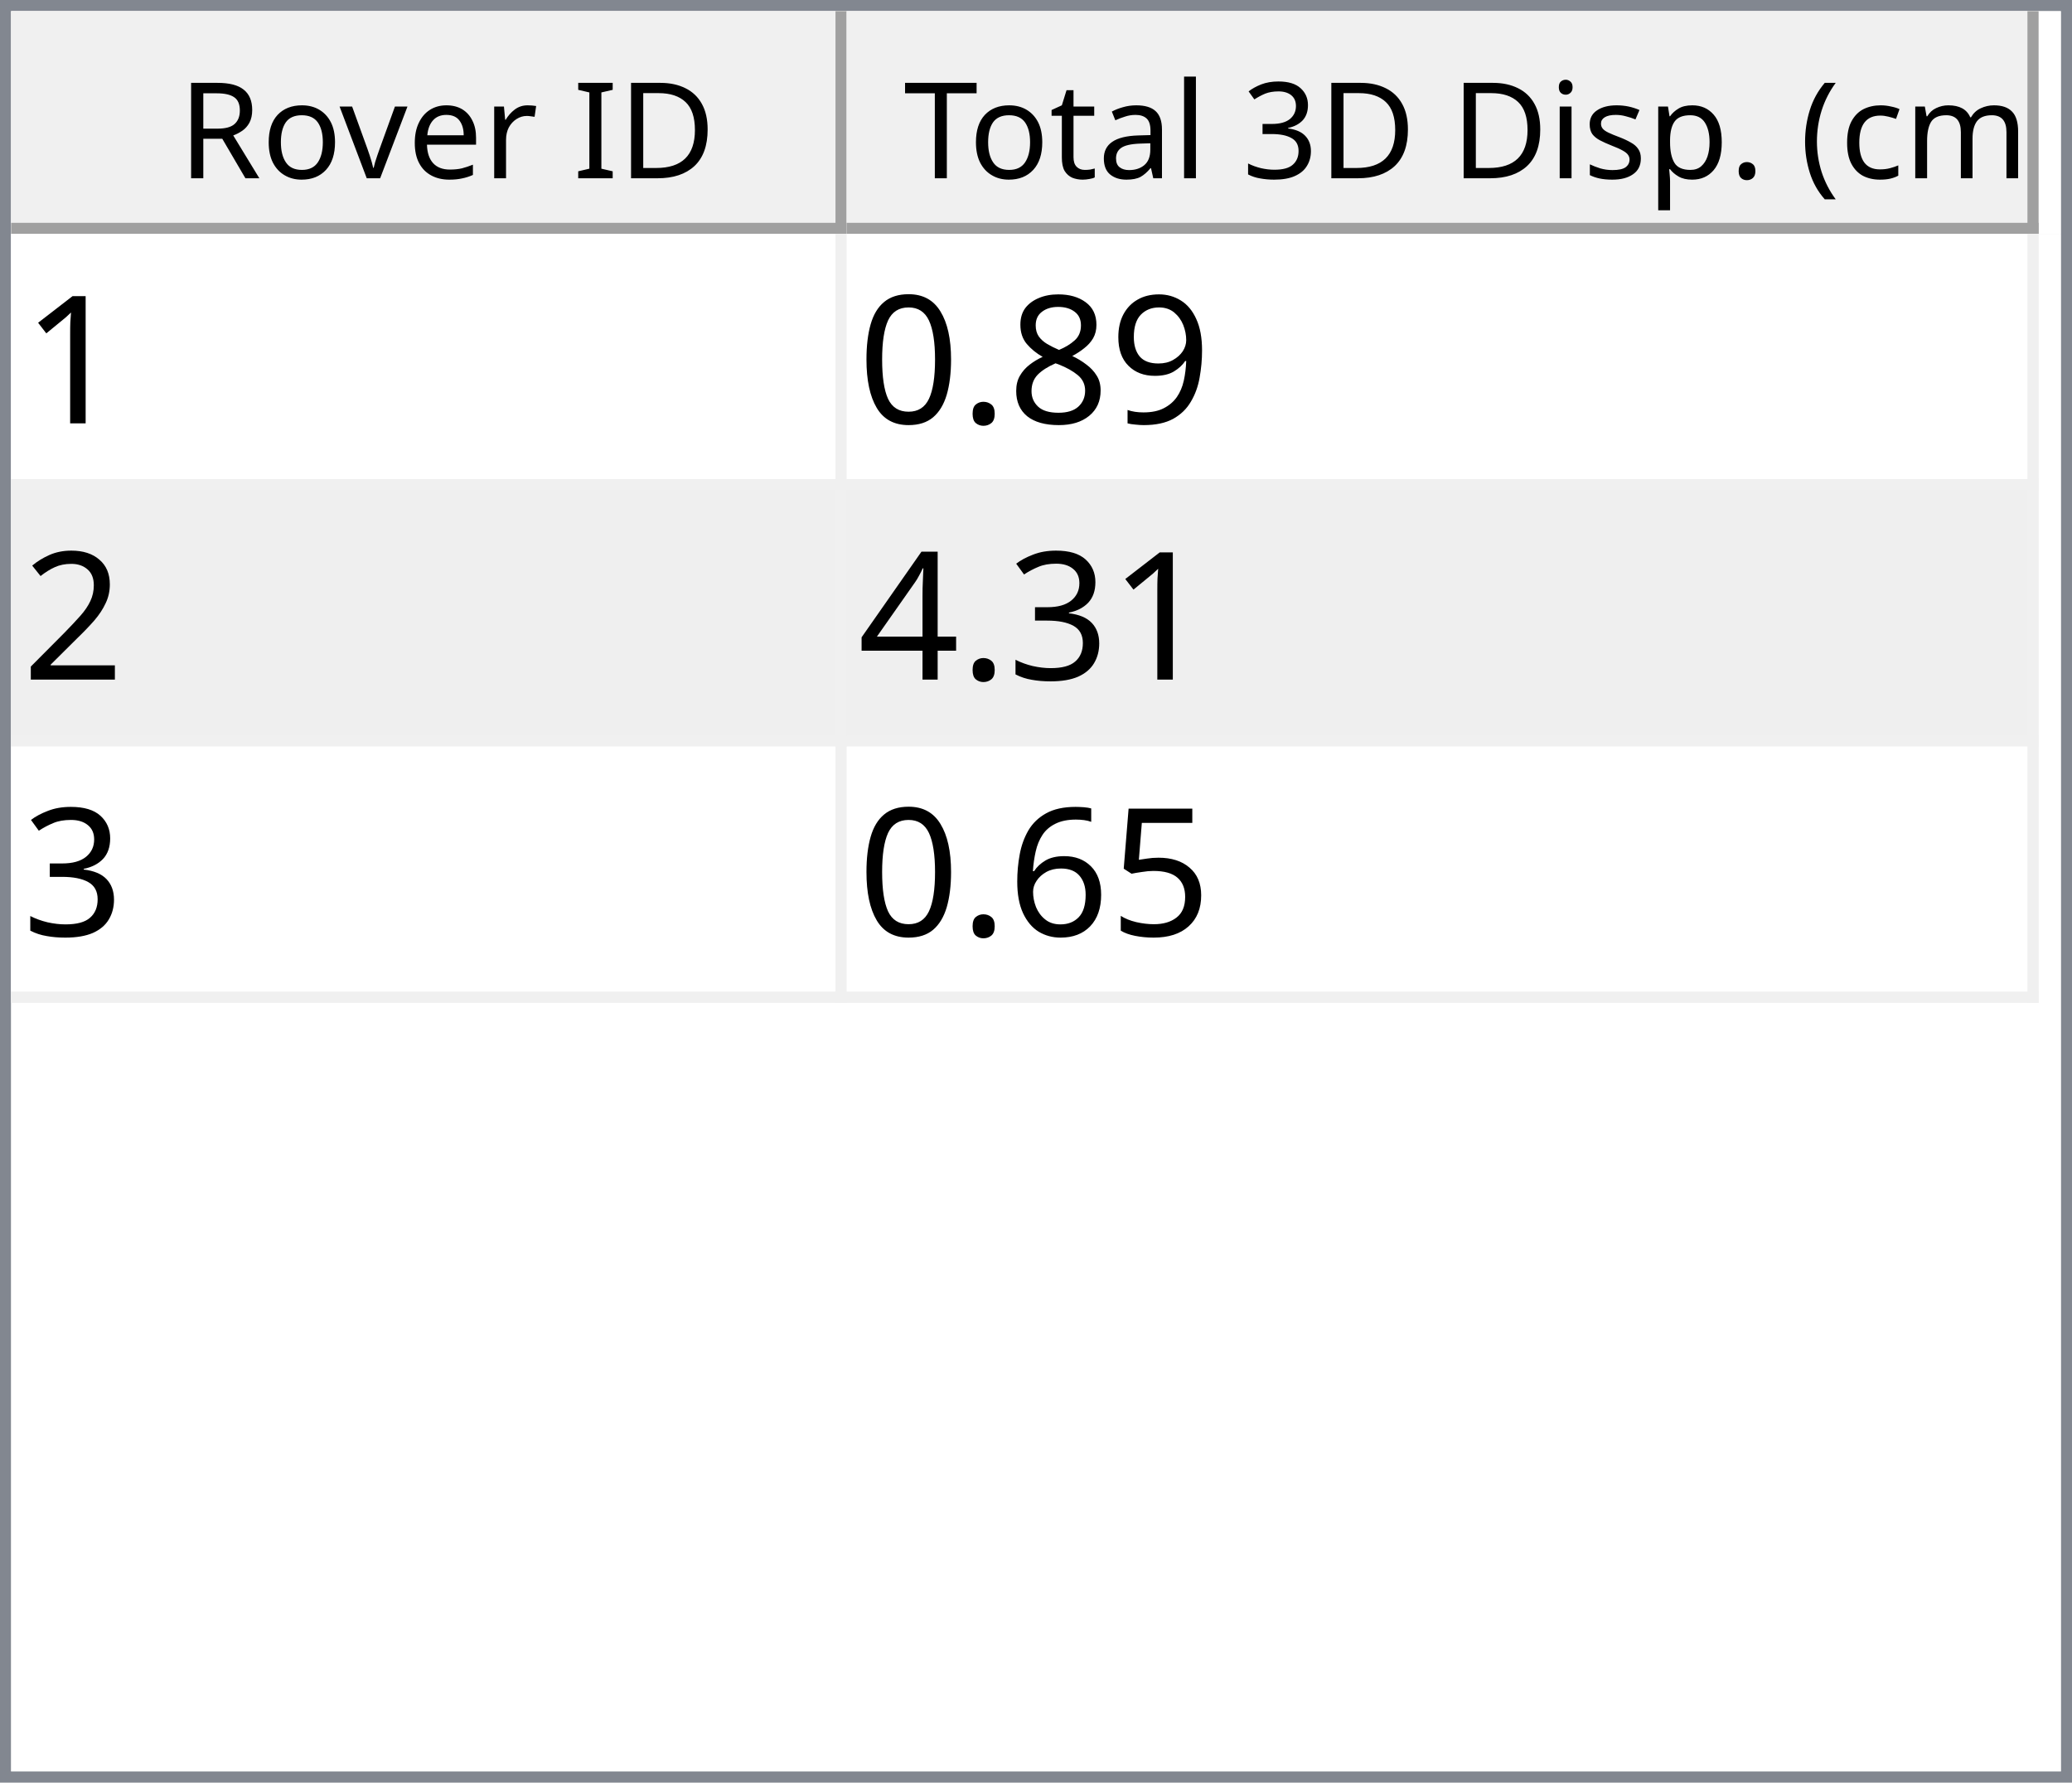
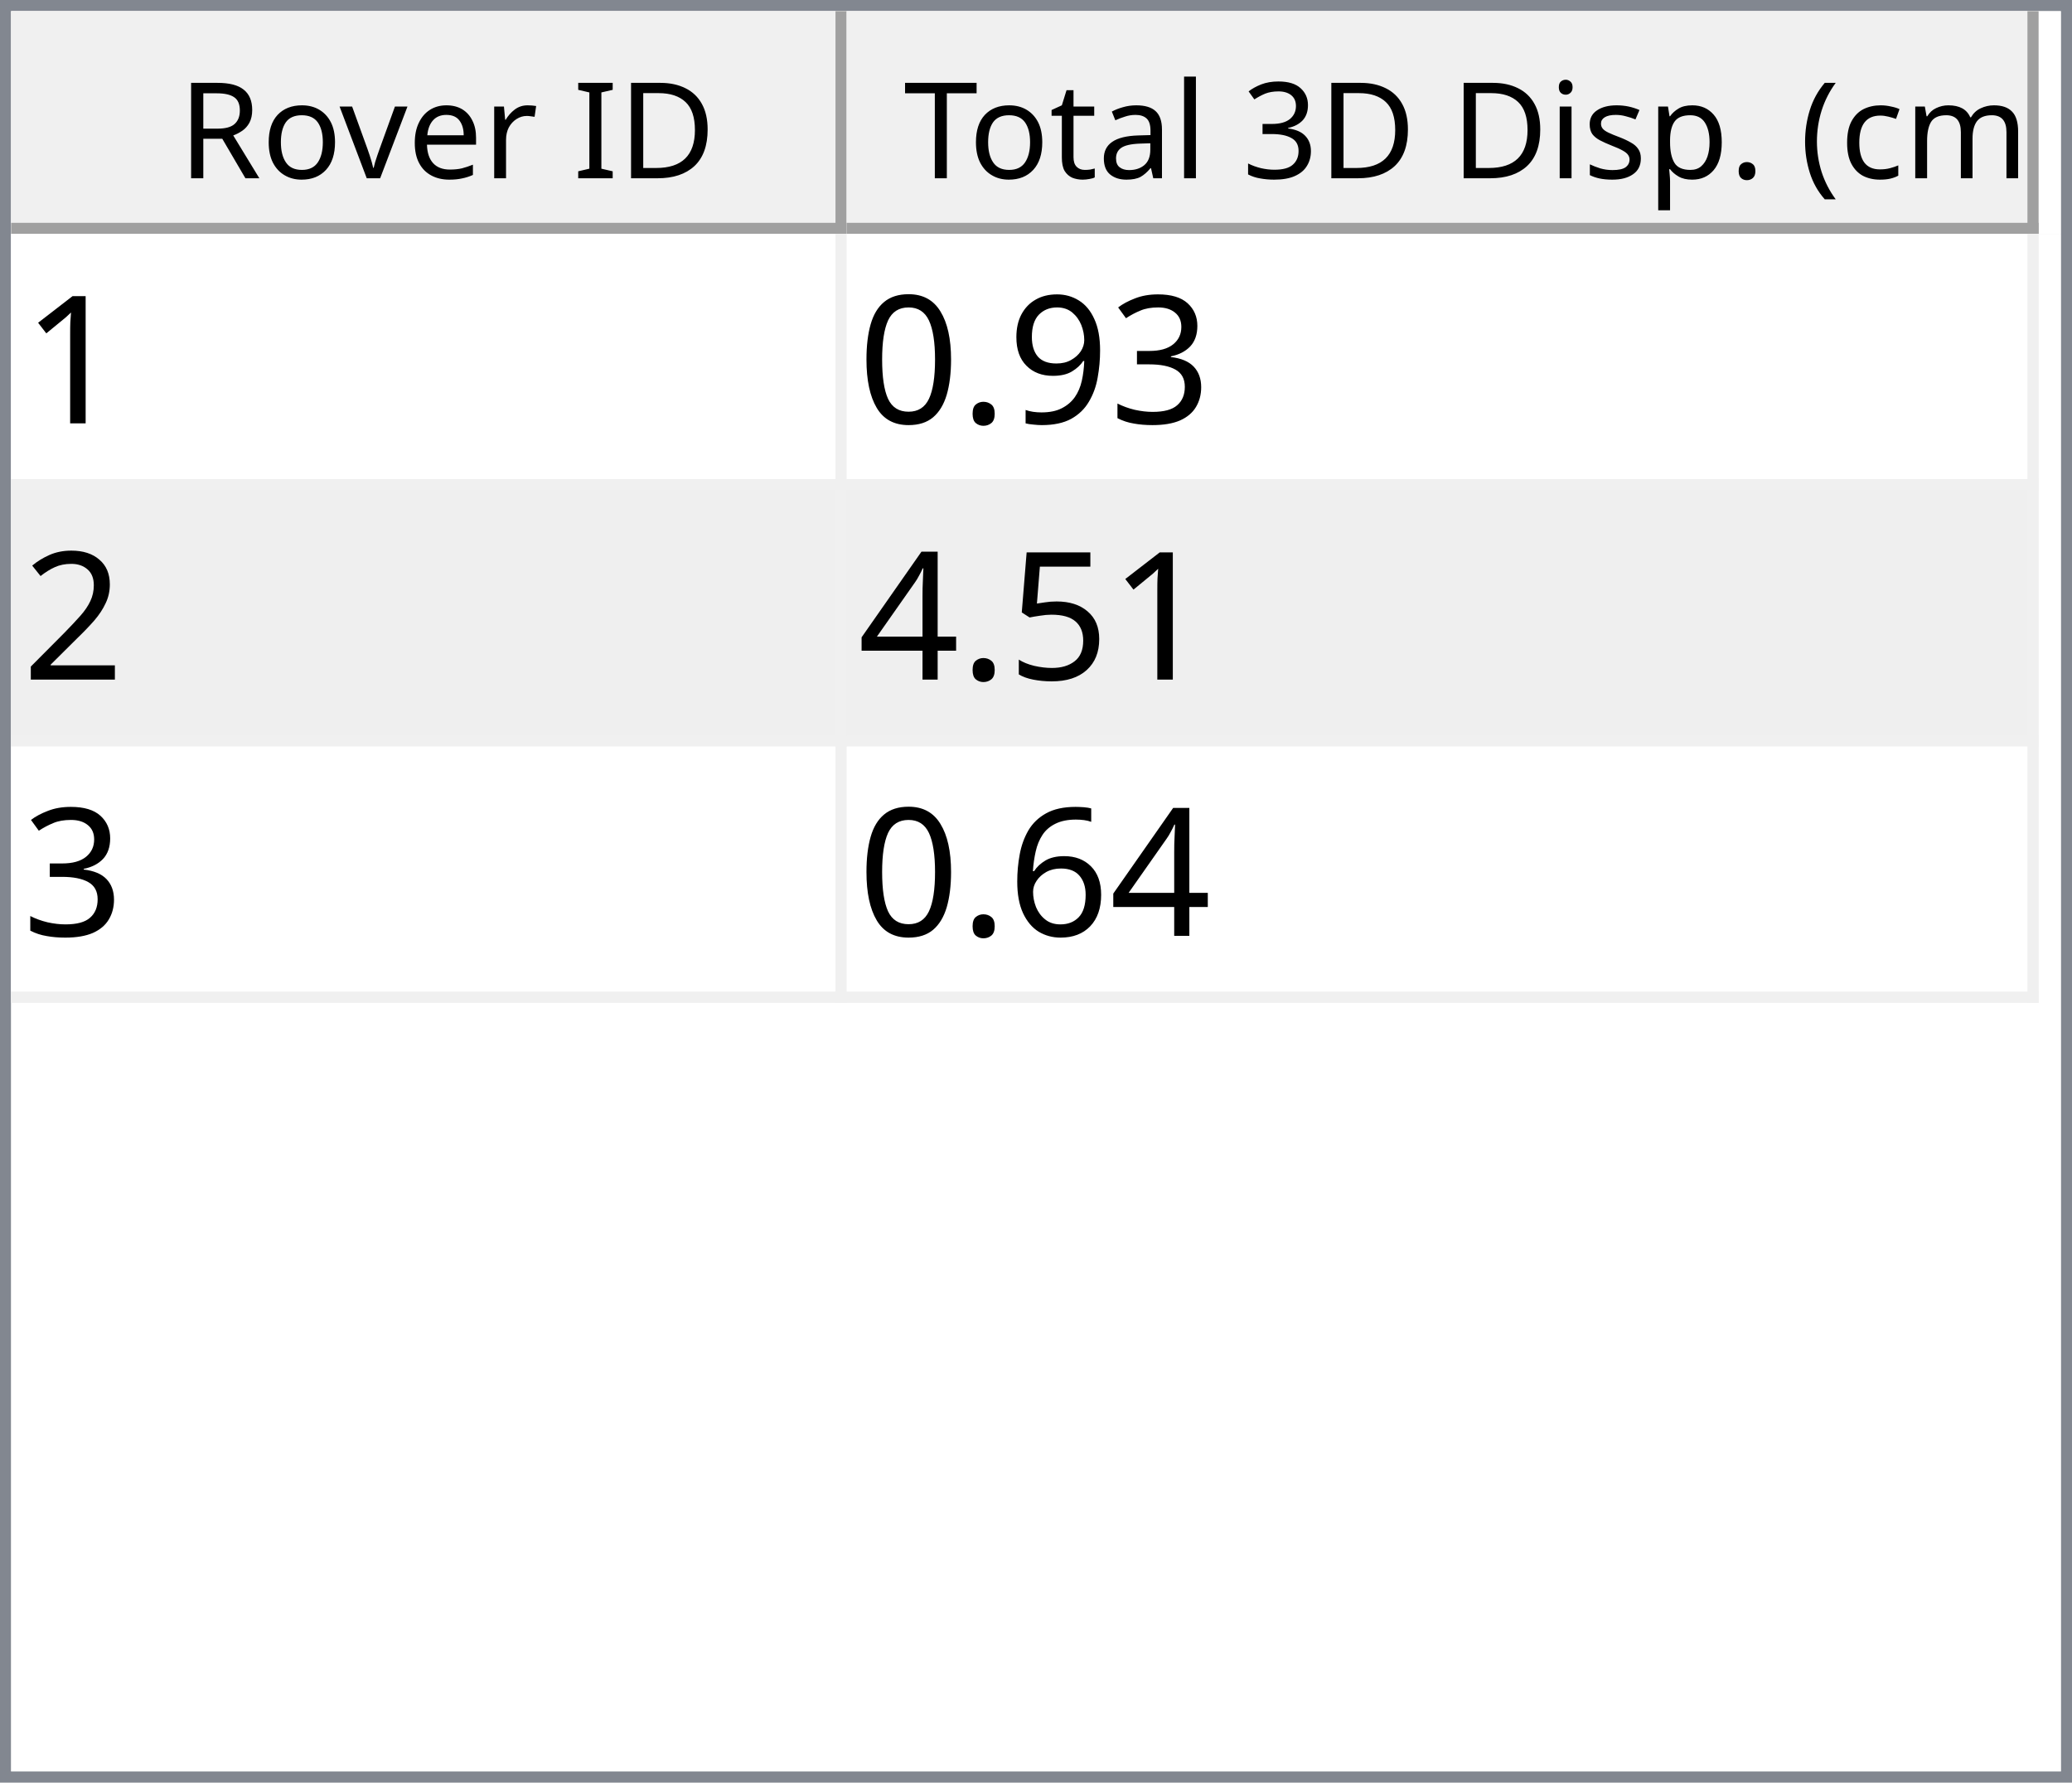
<svg xmlns="http://www.w3.org/2000/svg" style="fill-opacity:1; color-rendering:auto; color-interpolation:auto; text-rendering:auto; stroke:black; stroke-linecap:square; stroke-miterlimit:10; shape-rendering:auto; stroke-opacity:1; fill:black; stroke-dasharray:none; font-weight:normal; stroke-width:1; font-family:'Dialog'; font-style:normal; stroke-linejoin:miter; font-size:12px; stroke-dashoffset:0; image-rendering:auto;" width="186" height="160">
  <defs id="genericDefs" />
  <g>
    <defs id="defs1">
      <clipPath clipPathUnits="userSpaceOnUse" id="clipPath1">
        <path d="M0 0 L186 0 L186 160 L0 160 L0 0 Z" />
      </clipPath>
      <clipPath clipPathUnits="userSpaceOnUse" id="clipPath2">
        <path d="M0 0 L0 160 L186 160 L186 0 Z" />
      </clipPath>
      <clipPath clipPathUnits="userSpaceOnUse" id="clipPath3">
        <path d="M0 0 L0 20 L184 20 L184 0 Z" />
      </clipPath>
      <clipPath clipPathUnits="userSpaceOnUse" id="clipPath4">
        <path d="M0 0 L0 20 L75 20 L75 0 Z" />
      </clipPath>
      <clipPath clipPathUnits="userSpaceOnUse" id="clipPath5">
        <path d="M1 1 L1 19 L74 19 L74 1 Z" />
      </clipPath>
      <clipPath clipPathUnits="userSpaceOnUse" id="clipPath6">
        <path d="M0 0 L0 18 L73 18 L73 0 Z" />
      </clipPath>
      <clipPath clipPathUnits="userSpaceOnUse" id="clipPath7">
        <path d="M-0.5 -0.5 L-0.5 19.5 L74.5 19.5 L74.5 -0.5 Z" />
      </clipPath>
      <clipPath clipPathUnits="userSpaceOnUse" id="clipPath8">
        <path d="M0 0 L0 20 L107 20 L107 0 Z" />
      </clipPath>
      <clipPath clipPathUnits="userSpaceOnUse" id="clipPath9">
        <path d="M1 1 L1 19 L106 19 L106 1 Z" />
      </clipPath>
      <clipPath clipPathUnits="userSpaceOnUse" id="clipPath10">
        <path d="M0 0 L0 18 L105 18 L105 0 Z" />
      </clipPath>
      <clipPath clipPathUnits="userSpaceOnUse" id="clipPath11">
        <path d="M-0.5 -0.5 L-0.5 19.5 L106.5 19.5 L106.5 -0.5 Z" />
      </clipPath>
      <clipPath clipPathUnits="userSpaceOnUse" id="clipPath12">
        <path d="M0 0 L0 138 L184 138 L184 0 Z" />
      </clipPath>
      <clipPath clipPathUnits="userSpaceOnUse" id="clipPath13">
        <path d="M0 0 L0 69 L182 69 L182 0 Z" />
      </clipPath>
      <clipPath clipPathUnits="userSpaceOnUse" id="clipPath14">
        <path d="M-0.5 -0.5 L-0.5 68.5 L181.5 68.5 L181.5 -0.5 Z" />
      </clipPath>
      <clipPath clipPathUnits="userSpaceOnUse" id="clipPath15">
        <path d="M0 0 L0 22 L74 22 L74 0 Z" />
      </clipPath>
      <clipPath clipPathUnits="userSpaceOnUse" id="clipPath16">
        <path d="M0 0 L0 22 L106 22 L106 0 Z" />
      </clipPath>
      <font horiz-adv-x="64.551" id="font1">
        <font-face ascent="107.91" descent="25.098" units-per-em="100" style="font-style:normal; font-family:Segoe UI; font-weight:normal;" />
        <missing-glyph horiz-adv-x="64.551" d="M8.109 0 L8.109 68.266 L56.453 68.266 L56.453 0 L8.109 0 ZM15.328 7.234 L49.219 7.234 L49.219 61.031 L15.328 61.031 L15.328 7.234 Z" />
        <glyph unicode="D" horiz-adv-x="70.117" d="M9.188 0 L9.188 70.016 L28.516 70.016 Q65.531 70.016 65.531 35.891 Q65.531 19.672 55.25 9.836 Q44.969 0 27.734 0 L9.188 0 ZM17.391 62.594 L17.391 7.422 L27.828 7.422 Q41.609 7.422 49.273 14.797 Q56.938 22.172 56.938 35.688 Q56.938 62.594 28.328 62.594 L17.391 62.594 Z" />
        <glyph unicode="I" horiz-adv-x="26.611" d="M17.391 0 L9.188 0 L9.188 70.016 L17.391 70.016 L17.391 0 Z" />
        <glyph unicode=" " horiz-adv-x="27.393" d="" />
        <glyph unicode="r" horiz-adv-x="34.766" d="M34.188 41.891 Q32.078 43.5 28.125 43.5 Q23 43.5 19.555 38.672 Q16.109 33.844 16.109 25.484 L16.109 0 L8.109 0 L8.109 50 L16.109 50 L16.109 39.703 L16.312 39.703 Q18.016 44.969 21.531 47.922 Q25.047 50.875 29.391 50.875 Q32.516 50.875 34.188 50.203 L34.188 41.891 Z" />
        <glyph unicode="e" horiz-adv-x="52.295" d="M48.297 23 L12.984 23 Q13.188 14.656 17.484 10.109 Q21.781 5.562 29.297 5.562 Q37.75 5.562 44.828 11.141 L44.828 3.609 Q38.234 -1.172 27.391 -1.172 Q16.797 -1.172 10.742 5.641 Q4.688 12.453 4.688 24.812 Q4.688 36.469 11.305 43.82 Q17.922 51.172 27.734 51.172 Q37.547 51.172 42.922 44.828 Q48.297 38.484 48.297 27.203 L48.297 23 ZM40.094 29.781 Q40.047 36.719 36.75 40.578 Q33.453 44.438 27.594 44.438 Q21.922 44.438 17.969 40.383 Q14.016 36.328 13.094 29.781 L40.094 29.781 Z" />
        <glyph unicode="v" horiz-adv-x="47.9" d="M47.406 50 L27.484 0 L19.625 0 L0.688 50 L9.469 50 L22.172 13.672 Q23.578 9.672 23.922 6.688 L24.125 6.688 Q24.609 10.453 25.688 13.484 L38.969 50 L47.406 50 Z" />
        <glyph unicode="o" horiz-adv-x="58.594" d="M29 -1.172 Q17.922 -1.172 11.305 5.836 Q4.688 12.844 4.688 24.422 Q4.688 37.016 11.57 44.094 Q18.453 51.172 30.172 51.172 Q41.359 51.172 47.633 44.289 Q53.906 37.406 53.906 25.203 Q53.906 13.234 47.141 6.031 Q40.375 -1.172 29 -1.172 ZM29.594 44.438 Q21.875 44.438 17.383 39.188 Q12.891 33.938 12.891 24.703 Q12.891 15.828 17.43 10.695 Q21.969 5.562 29.594 5.562 Q37.359 5.562 41.531 10.594 Q45.703 15.625 45.703 24.906 Q45.703 34.281 41.531 39.359 Q37.359 44.438 29.594 44.438 Z" />
        <glyph unicode="R" horiz-adv-x="59.814" d="M59.375 0 L49.609 0 L37.891 19.625 Q36.281 22.359 34.766 24.289 Q33.25 26.219 31.664 27.438 Q30.078 28.656 28.25 29.219 Q26.422 29.781 24.125 29.781 L17.391 29.781 L17.391 0 L9.188 0 L9.188 70.016 L30.078 70.016 Q34.672 70.016 38.555 68.867 Q42.438 67.719 45.289 65.375 Q48.141 63.031 49.758 59.547 Q51.375 56.062 51.375 51.375 Q51.375 47.703 50.273 44.656 Q49.172 41.609 47.148 39.211 Q45.125 36.812 42.266 35.133 Q39.406 33.453 35.844 32.516 L35.844 32.328 Q37.594 31.547 38.891 30.547 Q40.188 29.547 41.359 28.18 Q42.531 26.812 43.68 25.078 Q44.828 23.344 46.234 21.047 L59.375 0 ZM17.391 62.594 L17.391 37.203 L28.516 37.203 Q31.594 37.203 34.203 38.133 Q36.812 39.062 38.719 40.797 Q40.625 42.531 41.703 45.047 Q42.781 47.562 42.781 50.688 Q42.781 56.297 39.141 59.445 Q35.5 62.594 28.609 62.594 L17.391 62.594 Z" />
        <glyph unicode=")" horiz-adv-x="30.176" d="M8.297 -15.922 L1.172 -15.922 Q16.406 2.344 16.406 26.812 Q16.406 51.469 1.078 70.016 L8.297 70.016 Q23.531 52.156 23.531 26.703 Q23.531 1.375 8.297 -15.922 Z" />
        <glyph unicode="m" horiz-adv-x="86.133" d="M79.109 0 L71.094 0 L71.094 28.719 Q71.094 37.016 68.531 40.727 Q65.969 44.438 59.906 44.438 Q54.781 44.438 51.195 39.75 Q47.609 35.062 47.609 28.516 L47.609 0 L39.594 0 L39.594 29.688 Q39.594 44.438 28.219 44.438 Q22.953 44.438 19.531 40.016 Q16.109 35.594 16.109 28.516 L16.109 0 L8.109 0 L8.109 50 L16.109 50 L16.109 42.094 L16.312 42.094 Q21.625 51.172 31.844 51.172 Q36.969 51.172 40.773 48.312 Q44.578 45.453 46 40.828 Q51.562 51.172 62.594 51.172 Q79.109 51.172 79.109 30.812 L79.109 0 Z" />
        <glyph unicode="c" horiz-adv-x="46.191" d="M42.188 2.297 Q36.422 -1.172 28.516 -1.172 Q17.828 -1.172 11.258 5.789 Q4.688 12.75 4.688 23.828 Q4.688 36.188 11.766 43.68 Q18.844 51.172 30.672 51.172 Q37.25 51.172 42.281 48.734 L42.281 40.531 Q36.719 44.438 30.375 44.438 Q22.703 44.438 17.797 38.945 Q12.891 33.453 12.891 24.516 Q12.891 15.719 17.508 10.641 Q22.125 5.562 29.891 5.562 Q36.422 5.562 42.188 9.906 L42.188 2.297 Z" />
        <glyph unicode="(" horiz-adv-x="30.176" d="M29.109 -15.922 L21.969 -15.922 Q6.844 1.375 6.844 26.703 Q6.844 52.156 21.969 70.016 L29.203 70.016 Q13.875 51.469 13.875 26.812 Q13.875 2.344 29.109 -15.922 Z" />
        <glyph unicode="." horiz-adv-x="21.68" d="M10.891 -1.078 Q8.641 -1.078 7.055 0.539 Q5.469 2.156 5.469 4.391 Q5.469 6.641 7.055 8.273 Q8.641 9.906 10.891 9.906 Q13.188 9.906 14.797 8.273 Q16.406 6.641 16.406 4.391 Q16.406 2.156 14.797 0.539 Q13.188 -1.078 10.891 -1.078 Z" />
        <glyph unicode="p" horiz-adv-x="58.789" d="M16.312 7.234 L16.109 7.234 L16.109 -23 L8.109 -23 L8.109 50 L16.109 50 L16.109 41.219 L16.312 41.219 Q22.219 51.172 33.594 51.172 Q43.266 51.172 48.688 44.461 Q54.109 37.75 54.109 26.469 Q54.109 13.922 48 6.375 Q41.891 -1.172 31.297 -1.172 Q21.578 -1.172 16.312 7.234 ZM16.109 27.391 L16.109 20.406 Q16.109 14.203 20.141 9.883 Q24.172 5.562 30.375 5.562 Q37.641 5.562 41.773 11.133 Q45.906 16.703 45.906 26.609 Q45.906 34.969 42.047 39.703 Q38.188 44.438 31.594 44.438 Q24.609 44.438 20.359 39.578 Q16.109 34.719 16.109 27.391 Z" />
        <glyph unicode="s" horiz-adv-x="42.432" d="M5.078 1.812 L5.078 10.406 Q11.625 5.562 19.484 5.562 Q30.031 5.562 30.031 12.594 Q30.031 14.594 29.125 15.992 Q28.219 17.391 26.68 18.461 Q25.141 19.531 23.07 20.383 Q21 21.234 18.609 22.172 Q15.281 23.484 12.766 24.828 Q10.25 26.172 8.57 27.859 Q6.891 29.547 6.031 31.695 Q5.172 33.844 5.172 36.719 Q5.172 40.234 6.789 42.945 Q8.406 45.656 11.086 47.484 Q13.766 49.312 17.211 50.242 Q20.656 51.172 24.312 51.172 Q30.812 51.172 35.938 48.922 L35.938 40.828 Q30.422 44.438 23.25 44.438 Q21 44.438 19.195 43.922 Q17.391 43.406 16.094 42.477 Q14.797 41.547 14.086 40.258 Q13.375 38.969 13.375 37.406 Q13.375 35.453 14.086 34.133 Q14.797 32.812 16.164 31.789 Q17.531 30.766 19.484 29.938 Q21.438 29.109 23.922 28.125 Q27.25 26.859 29.883 25.516 Q32.516 24.172 34.375 22.484 Q36.234 20.797 37.234 18.602 Q38.234 16.406 38.234 13.375 Q38.234 9.672 36.602 6.938 Q34.969 4.203 32.234 2.398 Q29.5 0.594 25.93 -0.289 Q22.359 -1.172 18.453 -1.172 Q10.75 -1.172 5.078 1.812 Z" />
        <glyph unicode="i" horiz-adv-x="24.219" d="M12.203 62.703 Q10.062 62.703 8.547 64.164 Q7.031 65.625 7.031 67.875 Q7.031 70.125 8.547 71.609 Q10.062 73.094 12.203 73.094 Q14.406 73.094 15.945 71.609 Q17.484 70.125 17.484 67.875 Q17.484 65.719 15.945 64.211 Q14.406 62.703 12.203 62.703 ZM16.109 0 L8.109 0 L8.109 50 L16.109 50 L16.109 0 Z" />
        <glyph unicode="3" horiz-adv-x="53.906" d="M46.531 19.828 Q46.531 15.094 44.75 11.211 Q42.969 7.328 39.719 4.57 Q36.469 1.812 31.93 0.297 Q27.391 -1.219 21.922 -1.219 Q11.922 -1.219 6 2.594 L6 11.188 Q13.094 5.609 22.219 5.609 Q25.875 5.609 28.828 6.539 Q31.781 7.469 33.906 9.227 Q36.031 10.984 37.18 13.477 Q38.328 15.969 38.328 19.094 Q38.328 32.812 18.797 32.812 L12.984 32.812 L12.984 39.594 L18.5 39.594 Q35.797 39.594 35.797 52.484 Q35.797 64.406 22.609 64.406 Q15.188 64.406 8.688 59.422 L8.688 67.188 Q15.375 71.188 24.609 71.188 Q29 71.188 32.57 69.969 Q36.141 68.75 38.68 66.555 Q41.219 64.359 42.609 61.281 Q44 58.203 44 54.5 Q44 40.672 30.031 36.719 L30.031 36.531 Q33.594 36.141 36.625 34.797 Q39.656 33.453 41.852 31.305 Q44.047 29.156 45.289 26.25 Q46.531 23.344 46.531 19.828 Z" />
        <glyph unicode="l" horiz-adv-x="24.219" d="M16.109 0 L8.109 0 L8.109 74.031 L16.109 74.031 L16.109 0 Z" />
        <glyph unicode="a" horiz-adv-x="50.879" d="M43.891 0 L35.891 0 L35.891 7.812 L35.688 7.812 Q30.469 -1.172 20.312 -1.172 Q12.844 -1.172 8.617 2.781 Q4.391 6.734 4.391 13.281 Q4.391 27.297 20.906 29.594 L35.891 31.688 Q35.891 44.438 25.594 44.438 Q16.547 44.438 9.281 38.281 L9.281 46.484 Q16.656 51.172 26.266 51.172 Q43.891 51.172 43.891 32.516 L43.891 0 ZM35.891 25.297 L23.828 23.641 Q18.266 22.859 15.43 20.875 Q12.594 18.891 12.594 13.875 Q12.594 10.203 15.211 7.883 Q17.828 5.562 22.172 5.562 Q28.125 5.562 32.008 9.742 Q35.891 13.922 35.891 20.312 L35.891 25.297 Z" />
        <glyph unicode="t" horiz-adv-x="33.887" d="M31.297 0.484 Q28.469 -1.078 23.828 -1.078 Q10.688 -1.078 10.688 13.578 L10.688 43.172 L2.094 43.172 L2.094 50 L10.688 50 L10.688 62.203 L18.703 64.797 L18.703 50 L31.297 50 L31.297 43.172 L18.703 43.172 L18.703 14.984 Q18.703 9.969 20.414 7.82 Q22.125 5.672 26.078 5.672 Q29.109 5.672 31.297 7.328 L31.297 0.484 Z" />
        <glyph unicode="T" horiz-adv-x="52.393" d="M50.594 62.594 L30.375 62.594 L30.375 0 L22.172 0 L22.172 62.594 L2 62.594 L2 70.016 L50.594 70.016 L50.594 62.594 Z" />
      </font>
      <font horiz-adv-x="75.0" id="font2">
        <font-face ascent="100.537" descent="21.973" units-per-em="100" style="font-style:normal; font-family:sans-serif; font-weight:normal;" />
        <missing-glyph horiz-adv-x="75.0" d="M12.5 0 L12.5 62.5 L62.5 62.5 L62.5 0 L12.5 0 ZM14.062 1.562 L60.938 1.562 L60.938 60.938 L14.062 60.938 L14.062 1.562 Z" />
        <glyph unicode="1" horiz-adv-x="55.615" d="M37.25 0 L28.469 0 L28.469 56 Q25.297 52.984 20.141 49.953 Q14.984 46.922 10.891 45.406 L10.891 53.906 Q18.266 57.375 23.781 62.305 Q29.297 67.234 31.594 71.875 L37.25 71.875 L37.25 0 Z" />
+         <glyph unicode="3" horiz-adv-x="55.615" d="M4.203 18.891 L12.984 20.062 Q14.5 12.594 18.141 9.297 Q21.781 6 27 6 Q33.203 6 37.477 10.297 Q41.75 14.594 41.75 20.953 Q41.75 27 37.797 30.93 Q33.844 34.859 27.734 34.859 Q25.25 34.859 21.531 33.891 L22.516 41.609 Q23.391 41.5 23.922 41.5 Q29.547 41.5 34.039 44.43 Q38.531 47.359 38.531 53.469 Q38.531 58.297 35.258 61.477 Q31.984 64.656 26.812 64.656 Q21.688 64.656 18.266 61.43 Q14.844 58.203 13.875 51.766 L5.078 53.328 Q6.688 62.156 12.398 67.016 Q18.109 71.875 26.609 71.875 Q32.469 71.875 37.398 69.359 Q42.328 66.844 44.945 62.5 Q47.562 58.156 47.562 53.266 Q47.562 48.641 45.07 44.828 Q42.578 41.016 37.703 38.766 Q44.047 37.312 47.562 32.695 Q51.078 28.078 51.078 21.141 Q51.078 11.766 44.242 5.25 Q37.406 -1.266 26.953 -1.266 Q17.531 -1.266 11.305 4.352 Q5.078 9.969 4.203 18.891 Z" />
        <glyph unicode="9" horiz-adv-x="55.615" d="M5.469 16.547 L13.922 17.328 Q14.984 11.375 18.016 8.688 Q21.047 6 25.781 6 Q29.828 6 32.883 7.859 Q35.938 9.719 37.891 12.82 Q39.844 15.922 41.164 21.195 Q42.484 26.469 42.484 31.938 Q42.484 32.516 42.438 33.688 Q39.797 29.5 35.234 26.883 Q30.672 24.266 25.344 24.266 Q16.453 24.266 10.305 30.711 Q4.156 37.156 4.156 47.703 Q4.156 58.594 10.578 65.234 Q17 71.875 26.656 71.875 Q33.641 71.875 39.43 68.117 Q45.219 64.359 48.219 57.398 Q51.219 50.438 51.219 37.25 Q51.219 23.531 48.242 15.406 Q45.266 7.281 39.383 3.031 Q33.5 -1.219 25.594 -1.219 Q17.188 -1.219 11.867 3.445 Q6.547 8.109 5.469 16.547 ZM41.453 48.141 Q41.453 55.719 37.43 60.156 Q33.406 64.594 27.734 64.594 Q21.875 64.594 17.531 59.812 Q13.188 55.031 13.188 47.406 Q13.188 40.578 17.312 36.305 Q21.438 32.031 27.484 32.031 Q33.594 32.031 37.523 36.305 Q41.453 40.578 41.453 48.141 Z" />
-         <glyph unicode="8" horiz-adv-x="55.615" d="M17.672 38.812 Q12.203 40.828 9.57 44.539 Q6.938 48.25 6.938 53.422 Q6.938 61.234 12.555 66.555 Q18.172 71.875 27.484 71.875 Q36.859 71.875 42.578 66.43 Q48.297 60.984 48.297 53.172 Q48.297 48.188 45.68 44.508 Q43.062 40.828 37.75 38.812 Q44.344 36.672 47.781 31.883 Q51.219 27.094 51.219 20.453 Q51.219 11.281 44.727 5.031 Q38.234 -1.219 27.641 -1.219 Q17.047 -1.219 10.547 5.055 Q4.047 11.328 4.047 20.703 Q4.047 27.688 7.594 32.398 Q11.141 37.109 17.672 38.812 ZM15.922 53.719 Q15.922 48.641 19.195 45.414 Q22.469 42.188 27.688 42.188 Q32.766 42.188 36.016 45.383 Q39.266 48.578 39.266 53.219 Q39.266 58.062 35.914 61.359 Q32.562 64.656 27.594 64.656 Q22.562 64.656 19.242 61.43 Q15.922 58.203 15.922 53.719 ZM13.094 20.656 Q13.094 16.891 14.875 13.375 Q16.656 9.859 20.172 7.93 Q23.688 6 27.734 6 Q34.031 6 38.133 10.055 Q42.234 14.109 42.234 20.359 Q42.234 26.703 38.016 30.859 Q33.797 35.016 27.438 35.016 Q21.234 35.016 17.164 30.914 Q13.094 26.812 13.094 20.656 Z" />
        <glyph unicode="." horiz-adv-x="27.783" d="M9.078 0 L9.078 10.016 L19.094 10.016 L19.094 0 L9.078 0 Z" />
        <glyph unicode="0" horiz-adv-x="55.615" d="M4.156 35.297 Q4.156 48 6.766 55.742 Q9.375 63.484 14.523 67.68 Q19.672 71.875 27.484 71.875 Q33.25 71.875 37.594 69.555 Q41.938 67.234 44.773 62.867 Q47.609 58.5 49.219 52.227 Q50.828 45.953 50.828 35.297 Q50.828 22.703 48.242 14.969 Q45.656 7.234 40.508 3.008 Q35.359 -1.219 27.484 -1.219 Q17.141 -1.219 11.234 6.203 Q4.156 15.141 4.156 35.297 ZM13.188 35.297 Q13.188 17.672 17.312 11.836 Q21.438 6 27.484 6 Q33.547 6 37.672 11.859 Q41.797 17.719 41.797 35.297 Q41.797 52.984 37.672 58.789 Q33.547 64.594 27.391 64.594 Q21.344 64.594 17.719 59.469 Q13.188 52.938 13.188 35.297 Z" />
        <glyph unicode="2" horiz-adv-x="55.615" d="M50.344 8.453 L50.344 0 L3.031 0 Q2.938 3.172 4.047 6.109 Q5.859 10.938 9.836 15.625 Q13.812 20.312 21.344 26.469 Q33.016 36.031 37.117 41.625 Q41.219 47.219 41.219 52.203 Q41.219 57.422 37.477 61.008 Q33.734 64.594 27.734 64.594 Q21.391 64.594 17.578 60.789 Q13.766 56.984 13.719 50.25 L4.688 51.172 Q5.609 61.281 11.664 66.578 Q17.719 71.875 27.938 71.875 Q38.234 71.875 44.242 66.164 Q50.25 60.453 50.25 52 Q50.25 47.703 48.492 43.555 Q46.734 39.406 42.656 34.812 Q38.578 30.219 29.109 22.219 Q21.188 15.578 18.945 13.211 Q16.703 10.844 15.234 8.453 L50.344 8.453 Z" />
-         <glyph unicode="3" horiz-adv-x="55.615" d="M4.203 18.891 L12.984 20.062 Q14.5 12.594 18.141 9.297 Q21.781 6 27 6 Q33.203 6 37.477 10.297 Q41.75 14.594 41.75 20.953 Q41.75 27 37.797 30.93 Q33.844 34.859 27.734 34.859 Q25.25 34.859 21.531 33.891 L22.516 41.609 Q23.391 41.5 23.922 41.5 Q29.547 41.5 34.039 44.43 Q38.531 47.359 38.531 53.469 Q38.531 58.297 35.258 61.477 Q31.984 64.656 26.812 64.656 Q21.688 64.656 18.266 61.43 Q14.844 58.203 13.875 51.766 L5.078 53.328 Q6.688 62.156 12.398 67.016 Q18.109 71.875 26.609 71.875 Q32.469 71.875 37.398 69.359 Q42.328 66.844 44.945 62.5 Q47.562 58.156 47.562 53.266 Q47.562 48.641 45.07 44.828 Q42.578 41.016 37.703 38.766 Q44.047 37.312 47.562 32.695 Q51.078 28.078 51.078 21.141 Q51.078 11.766 44.242 5.25 Q37.406 -1.266 26.953 -1.266 Q17.531 -1.266 11.305 4.352 Q5.078 9.969 4.203 18.891 Z" />
+         <glyph unicode="5" horiz-adv-x="55.615" d="M4.156 18.75 L13.375 19.531 Q14.406 12.797 18.141 9.398 Q21.875 6 27.156 6 Q33.5 6 37.891 10.789 Q42.281 15.578 42.281 23.484 Q42.281 31 38.062 35.352 Q33.844 39.703 27 39.703 Q22.75 39.703 19.336 37.773 Q15.922 35.844 13.969 32.766 L5.719 33.844 L12.641 70.609 L48.25 70.609 L48.25 62.203 L19.672 62.203 L15.828 42.969 Q22.266 47.469 29.344 47.469 Q38.719 47.469 45.164 40.969 Q51.609 34.469 51.609 24.266 Q51.609 14.547 45.953 7.469 Q39.062 -1.219 27.156 -1.219 Q17.391 -1.219 11.211 4.25 Q5.031 9.719 4.156 18.75 Z" />
        <glyph unicode="4" horiz-adv-x="55.615" d="M32.328 0 L32.328 17.141 L1.266 17.141 L1.266 25.203 L33.938 71.578 L41.109 71.578 L41.109 25.203 L50.781 25.203 L50.781 17.141 L41.109 17.141 L41.109 0 L32.328 0 ZM32.328 25.203 L32.328 57.469 L9.906 25.203 L32.328 25.203 Z" />
-         <glyph unicode="5" horiz-adv-x="55.615" d="M4.156 18.75 L13.375 19.531 Q14.406 12.797 18.141 9.398 Q21.875 6 27.156 6 Q33.5 6 37.891 10.789 Q42.281 15.578 42.281 23.484 Q42.281 31 38.062 35.352 Q33.844 39.703 27 39.703 Q22.75 39.703 19.336 37.773 Q15.922 35.844 13.969 32.766 L5.719 33.844 L12.641 70.609 L48.25 70.609 L48.25 62.203 L19.672 62.203 L15.828 42.969 Q22.266 47.469 29.344 47.469 Q38.719 47.469 45.164 40.969 Q51.609 34.469 51.609 24.266 Q51.609 14.547 45.953 7.469 Q39.062 -1.219 27.156 -1.219 Q17.391 -1.219 11.211 4.25 Q5.031 9.719 4.156 18.75 Z" />
        <glyph unicode="6" horiz-adv-x="55.615" d="M49.75 54.047 L41.016 53.375 Q39.844 58.547 37.703 60.891 Q34.125 64.656 28.906 64.656 Q24.703 64.656 21.531 62.312 Q17.391 59.281 14.992 53.469 Q12.594 47.656 12.5 36.922 Q15.672 41.75 20.266 44.094 Q24.859 46.438 29.891 46.438 Q38.672 46.438 44.852 39.969 Q51.031 33.5 51.031 23.25 Q51.031 16.5 48.125 10.719 Q45.219 4.938 40.141 1.859 Q35.062 -1.219 28.609 -1.219 Q17.625 -1.219 10.695 6.859 Q3.766 14.938 3.766 33.5 Q3.766 54.25 11.422 63.672 Q18.109 71.875 29.438 71.875 Q37.891 71.875 43.289 67.141 Q48.688 62.406 49.75 54.047 ZM13.875 23.188 Q13.875 18.656 15.797 14.508 Q17.719 10.359 21.188 8.18 Q24.656 6 28.469 6 Q34.031 6 38.039 10.492 Q42.047 14.984 42.047 22.703 Q42.047 30.125 38.086 34.398 Q34.125 38.672 28.125 38.672 Q22.172 38.672 18.023 34.398 Q13.875 30.125 13.875 23.188 Z" />
      </font>
    </defs>
    <g style="fill:white; stroke:white;">
      <rect x="0" y="0" width="186" style="clip-path:url(#clipPath1); stroke:none;" height="160" />
    </g>
    <g style="fill:white; text-rendering:optimizeSpeed; color-rendering:optimizeSpeed; image-rendering:optimizeSpeed; shape-rendering:crispEdges; stroke:white; color-interpolation:sRGB;">
      <rect x="0" width="186" height="160" y="0" style="stroke:none;" />
      <path style="stroke:none;" d="M0 160 L186 160 L186 0 L0 0 Z" />
    </g>
    <g style="fill:rgb(240,240,240); font-family:'Segoe UI'; stroke:rgb(240,240,240);">
      <rect x="0" y="0" width="186" style="clip-path:url(#clipPath2); stroke:none;" height="160" />
    </g>
    <g style="fill:rgb(130,135,144); font-family:'Segoe UI'; stroke:rgb(130,135,144);">
      <path d="M0 0 L186 0 L186 160 L0 160 L0 0 ZM1 1 L185 1 L185 159 L1 159 L1 1 Z" style="fill-rule:evenodd; clip-path:url(#clipPath2); stroke:none;" />
    </g>
    <g style="fill:white; font-family:'Segoe UI'; stroke:white;" transform="translate(1,1)">
      <rect x="0" y="0" width="184" style="clip-path:url(#clipPath3); stroke:none;" height="20" />
    </g>
    <g style="fill:rgb(240,240,240); font-family:'Segoe UI'; stroke:rgb(240,240,240);" transform="translate(1,1)">
      <rect x="0" y="0" width="75" style="clip-path:url(#clipPath4); stroke:none;" height="20" />
    </g>
    <g style="font-family:'Segoe UI';" transform="translate(2,2)">
      <text x="14" xml:space="preserve" y="14" style="clip-path:url(#clipPath6); stroke:none;">Rover ID</text>
    </g>
    <g style="fill:rgb(160,160,160); font-family:'Segoe UI'; stroke:rgb(160,160,160); stroke-linejoin:bevel;" transform="translate(1.5,1.5)">
      <line x1="74" x2="74" y1="0" style="fill:none; clip-path:url(#clipPath7);" y2="19" />
    </g>
    <g style="fill:rgb(160,160,160); font-family:'Segoe UI'; stroke:rgb(160,160,160); stroke-linejoin:bevel;" transform="matrix(1,0,0,1,1,1) translate(0.5,0.5)">
      <line x1="0" x2="74" y1="19" style="fill:none; clip-path:url(#clipPath7);" y2="19" />
    </g>
    <g style="fill:rgb(240,240,240); font-family:'Segoe UI'; stroke:rgb(240,240,240);" transform="translate(76,1)">
      <rect x="0" y="0" width="107" style="clip-path:url(#clipPath8); stroke:none;" height="20" />
    </g>
    <g style="font-family:'Segoe UI';" transform="translate(77,2)">
      <text x="1" xml:space="preserve" y="14" style="clip-path:url(#clipPath10); stroke:none;"> Total 3D Disp. (cm)</text>
    </g>
    <g style="fill:rgb(160,160,160); font-family:'Segoe UI'; stroke:rgb(160,160,160); stroke-linejoin:bevel;" transform="translate(76.5,1.5)">
      <line x1="106" x2="106" y1="0" style="fill:none; clip-path:url(#clipPath11);" y2="19" />
    </g>
    <g style="fill:rgb(160,160,160); font-family:'Segoe UI'; stroke:rgb(160,160,160); stroke-linejoin:bevel;" transform="matrix(1,0,0,1,76,1) translate(0.5,0.5)">
      <line x1="0" x2="106" y1="19" style="fill:none; clip-path:url(#clipPath11);" y2="19" />
    </g>
    <g style="fill:white; font-family:'Segoe UI'; stroke:white;" transform="translate(1,21)">
      <rect x="0" y="0" width="184" style="clip-path:url(#clipPath12); stroke:none;" height="138" />
    </g>
    <g style="fill:rgb(240,240,240); font-size:16px; font-family:sans-serif; stroke:rgb(240,240,240);" transform="translate(1,21)">
      <rect x="0" y="0" width="182" style="clip-path:url(#clipPath13); stroke:none;" height="69" />
      <line transform="translate(0.5,0.5)" x1="0" x2="181" y1="22" style="clip-path:url(#clipPath14); fill:none; stroke-linejoin:bevel;" y2="22" />
    </g>
    <g transform="matrix(1,0,0,1,1,21) translate(0.5,0.5)" style="fill:rgb(240,240,240); font-size:16px; font-family:sans-serif; stroke:rgb(240,240,240); stroke-linejoin:bevel;">
      <line x1="0" x2="181" y1="45" style="fill:none; clip-path:url(#clipPath14);" y2="45" />
    </g>
    <g transform="matrix(1,0,0,1,1,21) translate(0.5,0.5)" style="fill:rgb(240,240,240); font-size:16px; font-family:sans-serif; stroke:rgb(240,240,240); stroke-linejoin:bevel;">
      <line x1="0" x2="181" y1="68" style="fill:none; clip-path:url(#clipPath14);" y2="68" />
    </g>
    <g transform="matrix(1,0,0,1,1,21) translate(0.5,0.5)" style="fill:rgb(240,240,240); font-size:16px; font-family:sans-serif; stroke:rgb(240,240,240); stroke-linejoin:bevel;">
      <line x1="74" x2="74" y1="0" style="fill:none; clip-path:url(#clipPath14);" y2="68" />
    </g>
    <g transform="matrix(1,0,0,1,1,21) translate(0.5,0.5)" style="fill:rgb(240,240,240); font-size:16px; font-family:sans-serif; stroke:rgb(240,240,240); stroke-linejoin:bevel;">
      <line x1="181" x2="181" y1="0" style="fill:none; clip-path:url(#clipPath14);" y2="68" />
    </g>
    <g style="fill:white; font-size:16px; font-family:sans-serif; stroke:white;" transform="matrix(1,0,0,1,1,21)">
      <rect x="0" y="0" width="74" style="clip-path:url(#clipPath15); stroke:none;" height="22" />
      <text x="1" y="17" style="fill:black; clip-path:url(#clipPath15); stroke:none;" xml:space="preserve">1</text>
    </g>
    <g style="fill:white; font-size:16px; font-family:sans-serif; stroke:white;" transform="matrix(1,0,0,1,1,21) translate(75,0)">
      <rect x="0" y="0" width="106" style="clip-path:url(#clipPath16); stroke:none;" height="22" />
-       <text x="1" y="17" style="fill:black; clip-path:url(#clipPath16); stroke:none;" xml:space="preserve">0.89</text>
+       <text x="1" y="17" style="fill:black; clip-path:url(#clipPath16); stroke:none;" xml:space="preserve">0.93</text>
    </g>
    <g style="fill:rgb(239,239,239); font-size:16px; font-family:sans-serif; stroke:rgb(239,239,239);" transform="matrix(1,0,0,1,1,21) translate(0,23)">
      <rect x="0" y="0" width="74" style="clip-path:url(#clipPath15); stroke:none;" height="22" />
      <text x="1" y="17" style="fill:black; clip-path:url(#clipPath15); stroke:none;" xml:space="preserve">2</text>
    </g>
    <g style="fill:rgb(239,239,239); font-size:16px; font-family:sans-serif; stroke:rgb(239,239,239);" transform="matrix(1,0,0,1,1,21) translate(75,23)">
      <rect x="0" y="0" width="106" style="clip-path:url(#clipPath16); stroke:none;" height="22" />
-       <text x="1" y="17" style="fill:black; clip-path:url(#clipPath16); stroke:none;" xml:space="preserve">4.31</text>
+       <text x="1" y="17" style="fill:black; clip-path:url(#clipPath16); stroke:none;" xml:space="preserve">4.51</text>
    </g>
    <g style="fill:white; font-size:16px; font-family:sans-serif; stroke:white;" transform="matrix(1,0,0,1,1,21) translate(0,46)">
      <rect x="0" y="0" width="74" style="clip-path:url(#clipPath15); stroke:none;" height="22" />
      <text x="1" y="17" style="fill:black; clip-path:url(#clipPath15); stroke:none;" xml:space="preserve">3</text>
    </g>
    <g style="fill:white; font-size:16px; font-family:sans-serif; stroke:white;" transform="matrix(1,0,0,1,1,21) translate(75,46)">
      <rect x="0" y="0" width="106" style="clip-path:url(#clipPath16); stroke:none;" height="22" />
-       <text x="1" y="17" style="fill:black; clip-path:url(#clipPath16); stroke:none;" xml:space="preserve">0.65</text>
+       <text x="1" y="17" style="fill:black; clip-path:url(#clipPath16); stroke:none;" xml:space="preserve">0.64</text>
    </g>
  </g>
</svg>
